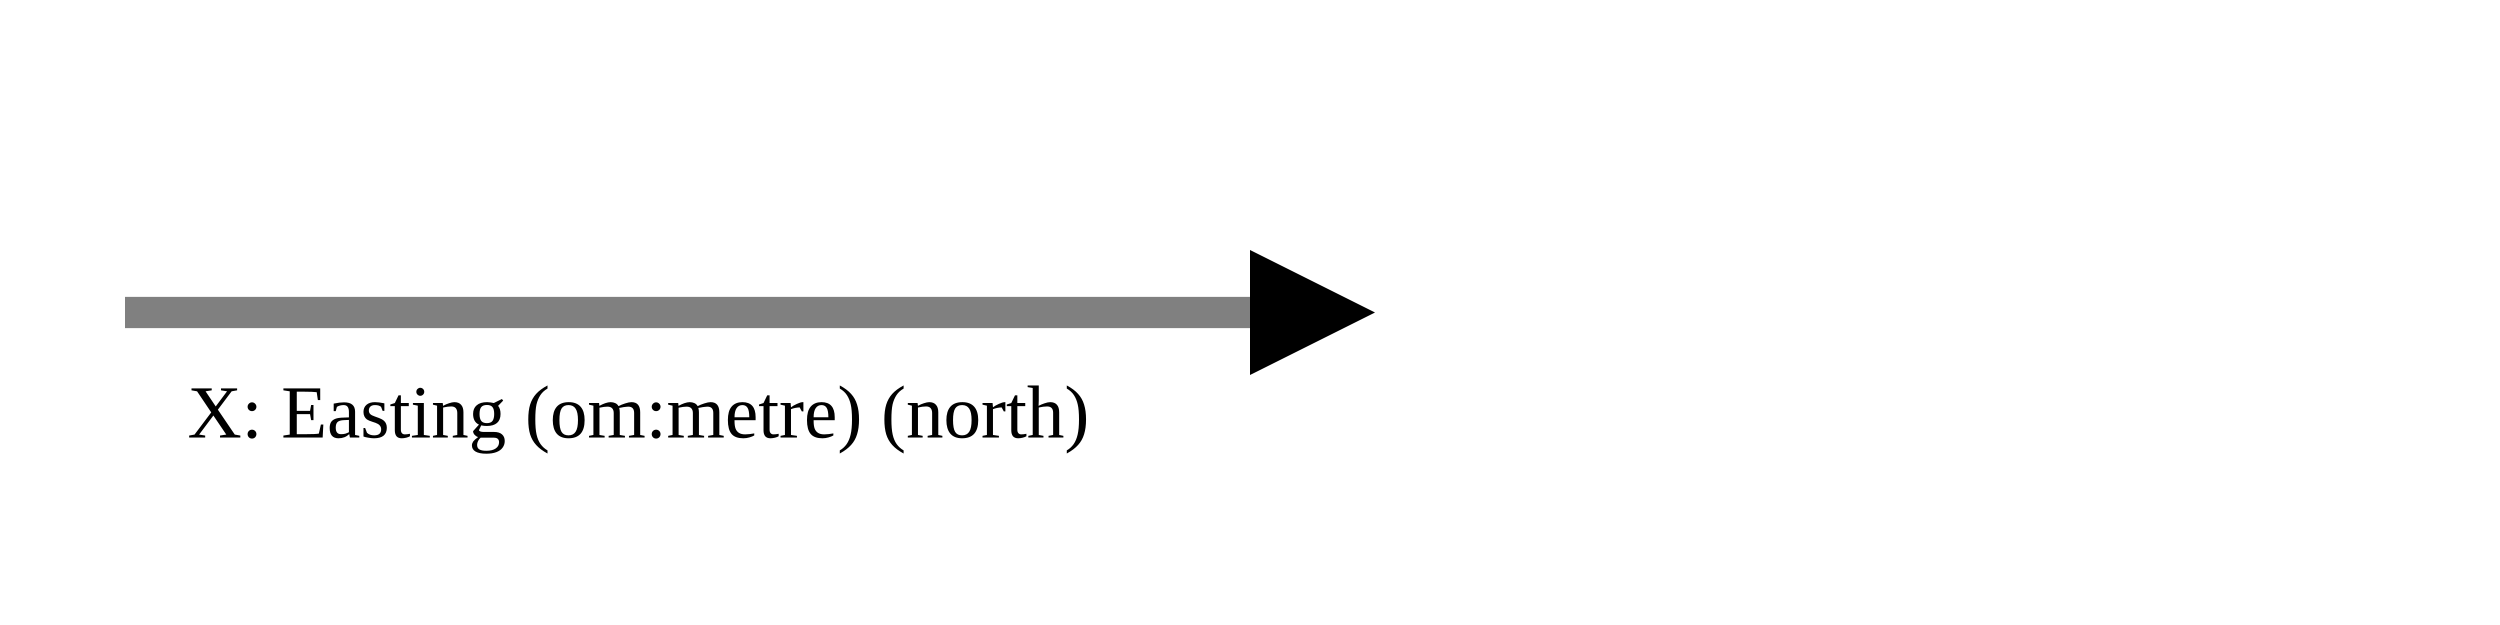
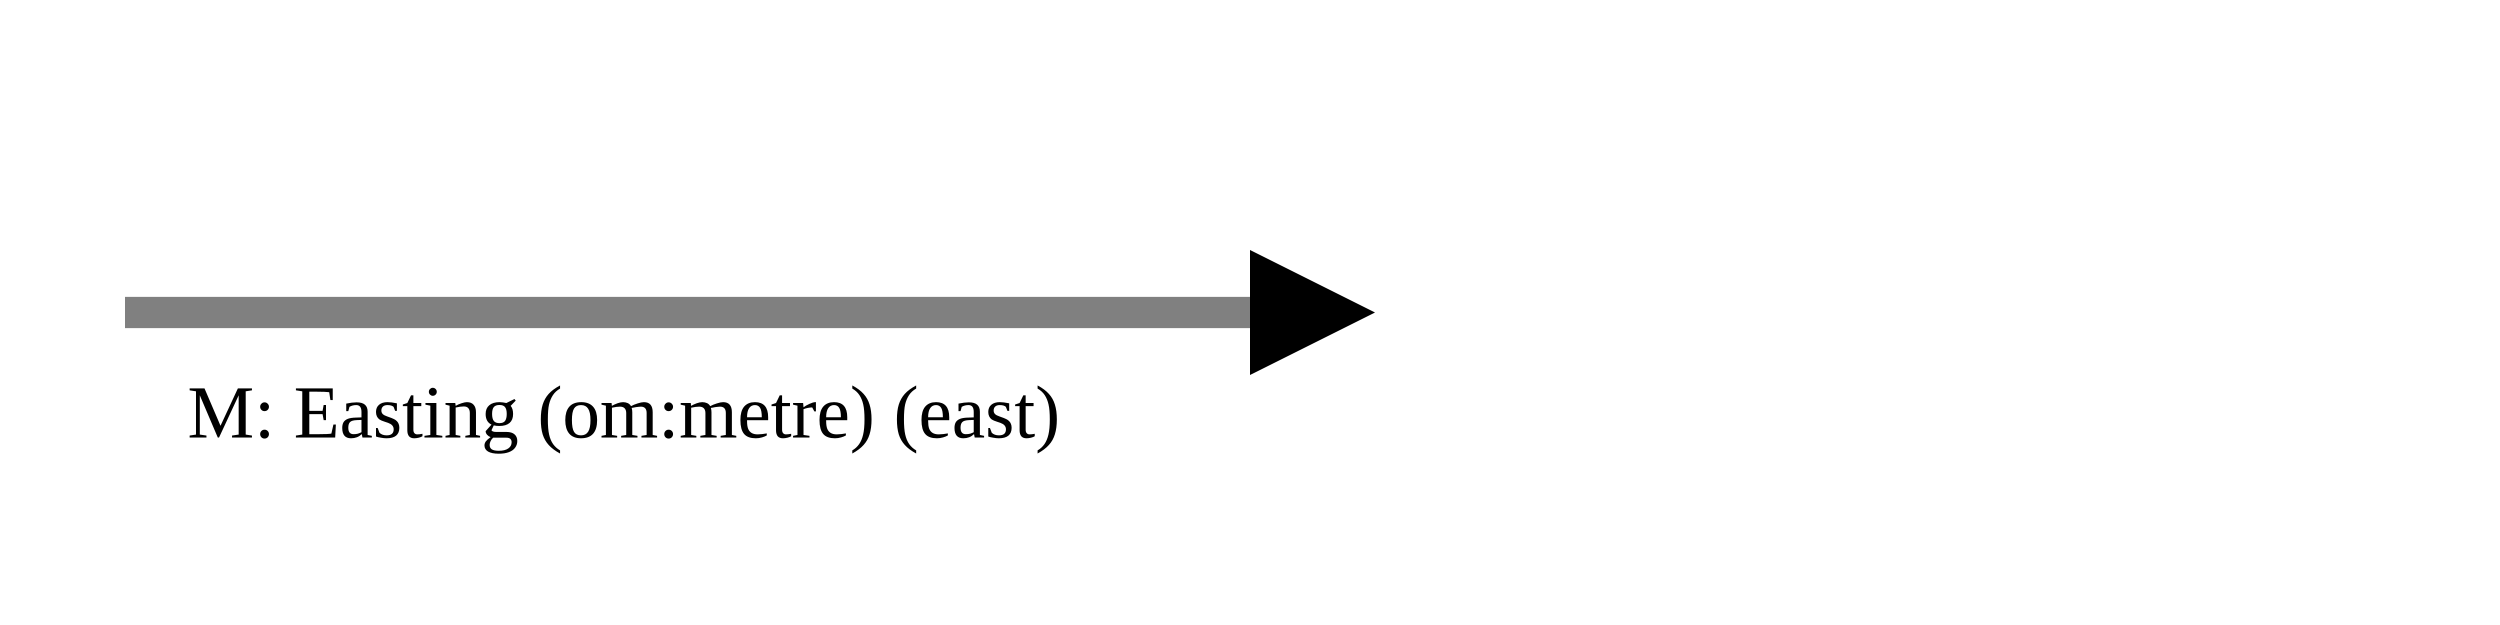
<svg xmlns="http://www.w3.org/2000/svg" version="1.1" width="400" height="100" viewbox="0 0 275 100">
  <defs>
    <marker id="arrowhead" markerWidth="10" markerHeight="7" refX="0" refY="2" orient="auto">
      <polygon points="0 0, 4 2, 0 4" />
    </marker>
  </defs>
  <line x1="20" y1="50" x2="200" y2="50" stroke="gray" stroke-width="5" marker-end="url(#arrowhead)" />
-   <text x="30" y="70" class="small">X: Easting (om:metre) (north)</text>
+   <text x="30" y="70" class="small">M: Easting (om:metre) (east)</text>
</svg>
